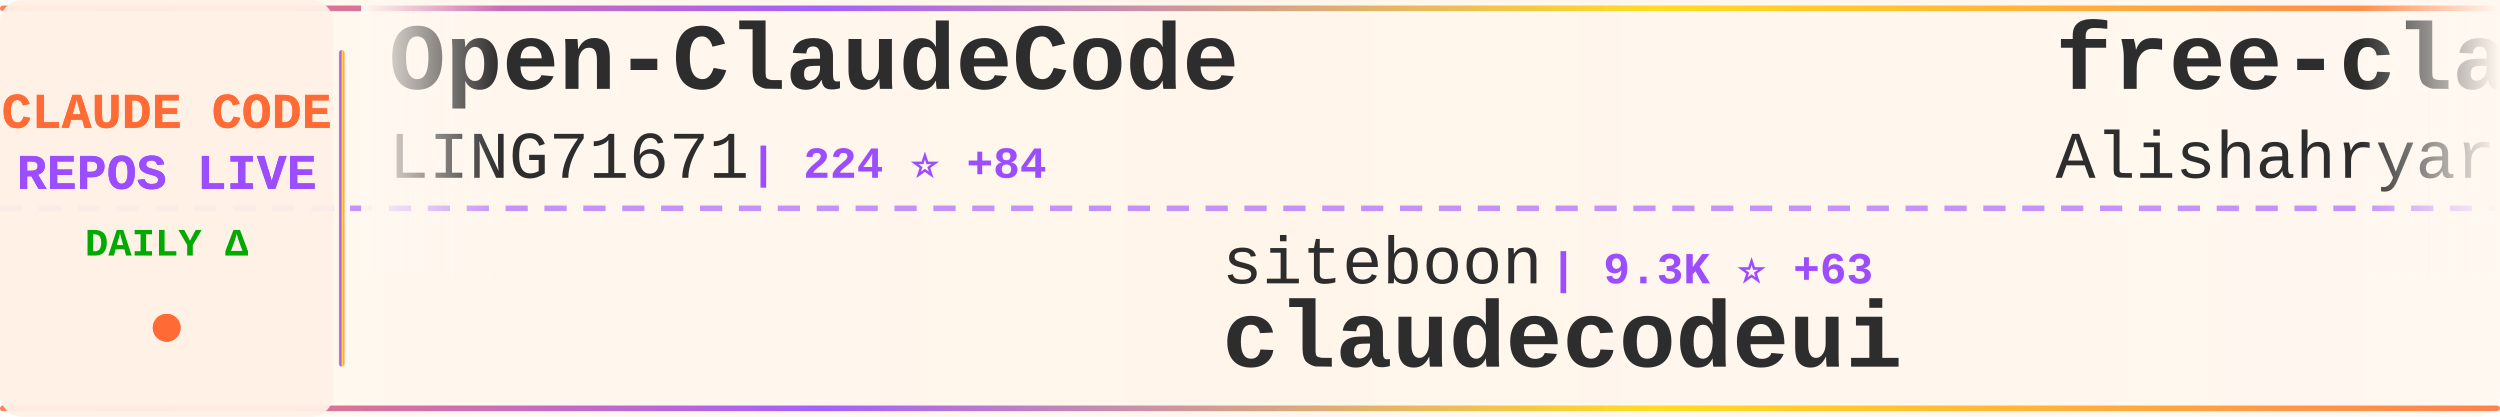
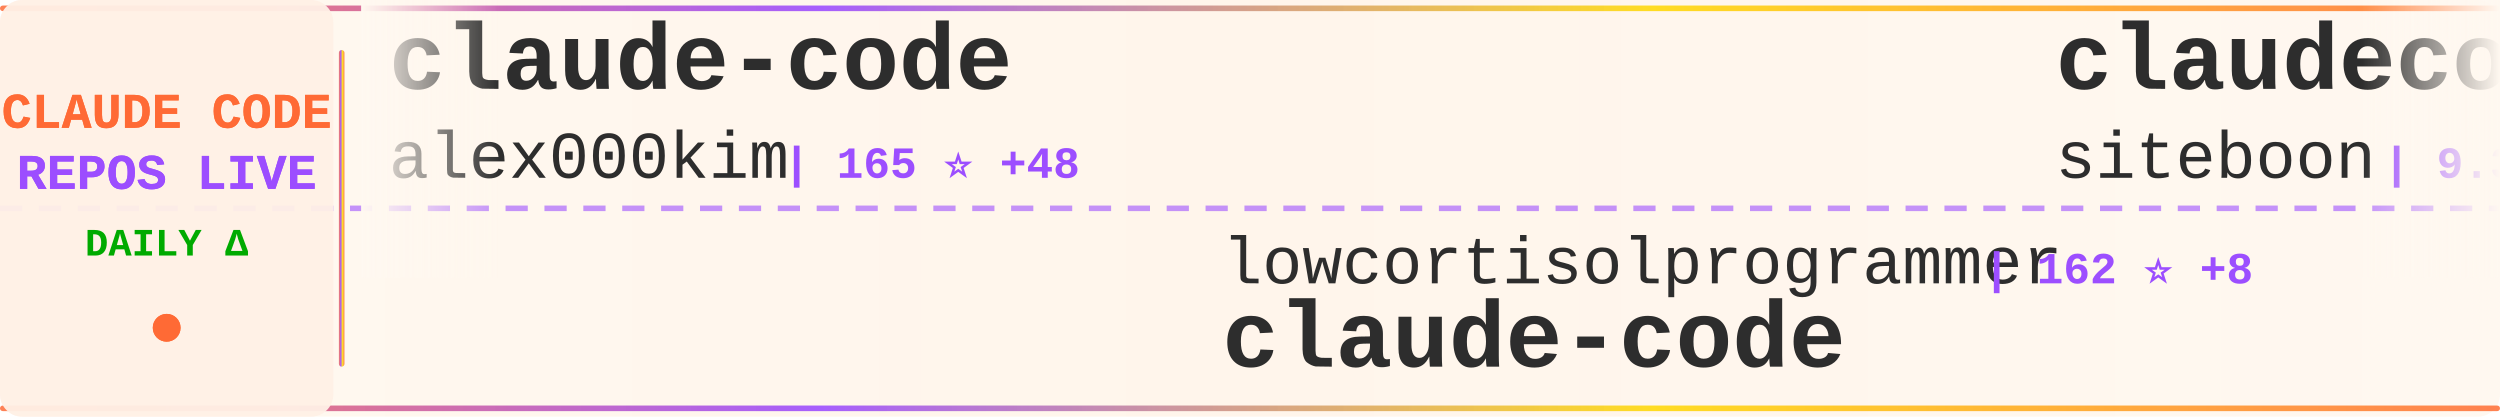
<svg xmlns="http://www.w3.org/2000/svg" width="900" height="150">
  <defs>
    <linearGradient id="tickerBg" x1="0%" y1="0%" x2="100%" y2="0%">
      <stop offset="0%" style="stop-color:#fff8f0;stop-opacity:0.98" />
      <stop offset="50%" style="stop-color:#fff5eb;stop-opacity:1" />
      <stop offset="100%" style="stop-color:#fff8f0;stop-opacity:0.98" />
    </linearGradient>
    <linearGradient id="borderGrad" x1="0%" y1="0%" x2="100%" y2="0%">
      <stop offset="0%" style="stop-color:#FF6B35;stop-opacity:0.85">
        <animate attributeName="stop-opacity" values="0.85;1;0.85" dur="2s" repeatCount="indefinite" />
      </stop>
      <stop offset="33%" style="stop-color:#9C4EFF;stop-opacity:0.9">
        <animate attributeName="stop-opacity" values="0.9;1;0.9" dur="2.2s" repeatCount="indefinite" />
      </stop>
      <stop offset="66%" style="stop-color:#FFD700;stop-opacity:0.85">
        <animate attributeName="stop-opacity" values="0.85;1;0.85" dur="1.8s" repeatCount="indefinite" />
      </stop>
      <stop offset="100%" style="stop-color:#FF6B35;stop-opacity:0.85">
        <animate attributeName="stop-opacity" values="0.85;1;0.85" dur="2s" repeatCount="indefinite" />
      </stop>
    </linearGradient>
    <filter id="textGlow">
      <feGaussianBlur stdDeviation="0.15" result="coloredBlur" />
      <feMerge>
        <feMergeNode in="coloredBlur" />
        <feMergeNode in="SourceGraphic" />
      </feMerge>
    </filter>
    <filter id="metricGlow">
      <feGaussianBlur stdDeviation="0.2" result="coloredBlur" />
      <feMerge>
        <feMergeNode in="coloredBlur" />
        <feMergeNode in="SourceGraphic" />
      </feMerge>
    </filter>
    <linearGradient id="leftFade" x1="0%" y1="0%" x2="100%" y2="0%">
      <stop offset="0%" style="stop-color:#fff8f0;stop-opacity:1" />
      <stop offset="100%" style="stop-color:#fff8f0;stop-opacity:0" />
    </linearGradient>
    <linearGradient id="rightFade" x1="0%" y1="0%" x2="100%" y2="0%">
      <stop offset="0%" style="stop-color:#fff8f0;stop-opacity:0" />
      <stop offset="100%" style="stop-color:#fff8f0;stop-opacity:1" />
    </linearGradient>
  </defs>
  <rect width="900" height="150" fill="url(#tickerBg)" rx="8" />
  <rect x="0" y="2" width="900" height="2" fill="url(#borderGrad)" rx="1" />
  <rect x="0" y="146" width="900" height="2" fill="url(#borderGrad)" rx="1" />
  <line x1="0" y1="75" x2="900" y2="75" stroke="#9C4EFF" stroke-width="2" stroke-dasharray="8 6" opacity="0.6" />
  <rect x="0" y="0" width="120" height="150" fill="#fff0e6" opacity="0.95" rx="8" />
  <text x="60" y="46" font-family="'Courier New', monospace" font-size="18" font-weight="bold" fill="#FF6B35" text-anchor="middle" filter="url(#textGlow)">
    CLAUDE CODE
  </text>
  <text x="60" y="68" font-family="'Courier New', monospace" font-size="18" font-weight="bold" fill="#9C4EFF" text-anchor="middle" filter="url(#textGlow)">
    REPOS LIVE
  </text>
  <text x="60" y="92" font-family="'Courier New', monospace" font-size="14" font-weight="bold" fill="#00aa00" text-anchor="middle">
    DAILY Δ
  </text>
  <circle cx="60" cy="118" r="5" fill="#FF6B35" filter="url(#metricGlow)">
    <animate attributeName="r" values="4;6;4" dur="1.5s" repeatCount="indefinite" />
    <animate attributeName="opacity" values="0.6;1;0.6" dur="1.5s" repeatCount="indefinite" />
  </circle>
  <rect x="122" y="18" width="2" height="114" fill="url(#borderGrad)" rx="1" />
  <clipPath id="tickerClip">
    <rect x="130" y="0" width="770" height="150" />
  </clipPath>
  <g clip-path="url(#tickerClip)">
    <g id="tickerItems">
      <animateTransform attributeName="transform" attributeType="XML" type="translate" from="0 0" to="-3000 0" dur="54s" repeatCount="indefinite" />
      <g transform="translate(0, 0)">
-         <text x="140" y="32" font-family="'Courier New', monospace" font-size="34" font-weight="bold" fill="#2d2d2d">Open-ClaudeCode</text>
-         <text x="140" y="64" font-family="'Courier New', monospace" font-size="24" font-weight="normal" fill="#2d2d2d" opacity="1.0">LING71671</text>
-         <text x="270" y="64" font-family="'Courier New', monospace" font-size="16" font-weight="bold" fill="#9C4EFF"> | 224 ⭐ +84</text>
+         <text x="140" y="32" font-family="'Courier New', monospace" font-size="34" font-weight="bold" fill="#2d2d2d">claude-code</text>
+         <text x="140" y="64" font-family="'Courier New', monospace" font-size="24" font-weight="normal" fill="#2d2d2d" opacity="1.0">alex000kim</text>
+         <text x="282" y="64" font-family="'Courier New', monospace" font-size="16" font-weight="bold" fill="#9C4EFF"> | 165 ⭐ +48</text>
      </g>
      <g transform="translate(300, 0)">
-         <text x="140" y="102" font-family="'Courier New', monospace" font-size="24" font-weight="normal" fill="#2d2d2d" opacity="1.0">siteboon</text>
-         <text x="258" y="102" font-family="'Courier New', monospace" font-size="16" font-weight="bold" fill="#9C4EFF"> | 9.3K ⭐ +63</text>
-         <text x="140" y="132" font-family="'Courier New', monospace" font-size="34" font-weight="bold" fill="#2d2d2d">claudecodeui</text>
+         <text x="140" y="102" font-family="'Courier New', monospace" font-size="24" font-weight="normal" fill="#2d2d2d" opacity="1.0">lowcortisolprogrammer</text>
+         <text x="414" y="102" font-family="'Courier New', monospace" font-size="16" font-weight="bold" fill="#9C4EFF"> | 162 ⭐ +8</text>
+         <text x="140" y="132" font-family="'Courier New', monospace" font-size="34" font-weight="bold" fill="#2d2d2d">claude-code</text>
      </g>
      <g transform="translate(600, 0)">
-         <text x="140" y="32" font-family="'Courier New', monospace" font-size="34" font-weight="bold" fill="#2d2d2d">free-claude-code</text>
-         <text x="140" y="64" font-family="'Courier New', monospace" font-size="24" font-weight="normal" fill="#2d2d2d" opacity="1.0">Alishahryar1</text>
-         <text x="306" y="64" font-family="'Courier New', monospace" font-size="16" font-weight="bold" fill="#9C4EFF"> | 1.4K ⭐ +72</text>
+         <text x="140" y="32" font-family="'Courier New', monospace" font-size="34" font-weight="bold" fill="#2d2d2d">claudecodeui</text>
+         <text x="140" y="64" font-family="'Courier New', monospace" font-size="24" font-weight="normal" fill="#2d2d2d" opacity="1.0">siteboon</text>
+         <text x="258" y="64" font-family="'Courier New', monospace" font-size="16" font-weight="bold" fill="#9C4EFF"> | 9.3K ⭐ +58</text>
      </g>
      <g transform="translate(900, 0)">
-         <text x="140" y="102" font-family="'Courier New', monospace" font-size="24" font-weight="normal" fill="#2d2d2d" opacity="1.0">frankbria</text>
-         <text x="270" y="102" font-family="'Courier New', monospace" font-size="16" font-weight="bold" fill="#9C4EFF"> | 8.3K ⭐ +29</text>
-         <text x="140" y="132" font-family="'Courier New', monospace" font-size="34" font-weight="bold" fill="#2d2d2d">ralph-claude-code</text>
+         <text x="140" y="102" font-family="'Courier New', monospace" font-size="24" font-weight="normal" fill="#2d2d2d" opacity="1.0">feiskyer</text>
+         <text x="258" y="102" font-family="'Courier New', monospace" font-size="16" font-weight="bold" fill="#9C4EFF"> | 1.4K ⭐ +7</text>
+         <text x="140" y="132" font-family="'Courier New', monospace" font-size="34" font-weight="bold" fill="#2d2d2d">claude-code-settings</text>
      </g>
      <g transform="translate(1200, 0)">
-         <text x="140" y="32" font-family="'Courier New', monospace" font-size="34" font-weight="bold" fill="#2d2d2d">openclaude</text>
-         <text x="140" y="64" font-family="'Courier New', monospace" font-size="24" font-weight="normal" fill="#2d2d2d" opacity="1.0">Gitlawb</text>
-         <text x="246" y="64" font-family="'Courier New', monospace" font-size="16" font-weight="bold" fill="#9C4EFF"> | 4.5K ⭐ +4.2K</text>
+         <text x="140" y="32" font-family="'Courier New', monospace" font-size="34" font-weight="bold" fill="#2d2d2d">Claude-Code</text>
+         <text x="140" y="64" font-family="'Courier New', monospace" font-size="24" font-weight="normal" fill="#2d2d2d" opacity="1.0">pengchengneo</text>
+         <text x="306" y="64" font-family="'Courier New', monospace" font-size="16" font-weight="bold" fill="#9C4EFF"> | 839 ⭐ +147</text>
      </g>
      <g transform="translate(1500, 0)">
+         <text x="140" y="102" font-family="'Courier New', monospace" font-size="24" font-weight="normal" fill="#2d2d2d" opacity="1.0">affaan-m</text>
+         <text x="258" y="102" font-family="'Courier New', monospace" font-size="16" font-weight="bold" fill="#9C4EFF"> | 132.6K ⭐ +3.2K</text>
+         <text x="140" y="132" font-family="'Courier New', monospace" font-size="34" font-weight="bold" fill="#2d2d2d">everything-claude-code</text>
+       </g>
+       <g transform="translate(1800, 0)">
+         <text x="140" y="32" font-family="'Courier New', monospace" font-size="34" font-weight="bold" fill="#2d2d2d">Claude-Code-Game-Studios</text>
+         <text x="140" y="64" font-family="'Courier New', monospace" font-size="24" font-weight="normal" fill="#2d2d2d" opacity="1.0">Donchitos</text>
+         <text x="270" y="64" font-family="'Courier New', monospace" font-size="16" font-weight="bold" fill="#9C4EFF"> | 7.9K ⭐ +160</text>
+       </g>
+       <g transform="translate(2100, 0)">
+         <text x="140" y="102" font-family="'Courier New', monospace" font-size="24" font-weight="normal" fill="#2d2d2d" opacity="1.0">ChinaSiro</text>
+         <text x="270" y="102" font-family="'Courier New', monospace" font-size="16" font-weight="bold" fill="#9C4EFF"> | 7.8K ⭐ +995</text>
+         <text x="140" y="132" font-family="'Courier New', monospace" font-size="34" font-weight="bold" fill="#2d2d2d">claude-code-sourcemap</text>
+       </g>
+       <g transform="translate(2400, 0)">
+         <text x="140" y="32" font-family="'Courier New', monospace" font-size="34" font-weight="bold" fill="#2d2d2d">claude-code-haha</text>
+         <text x="140" y="64" font-family="'Courier New', monospace" font-size="24" font-weight="normal" fill="#2d2d2d" opacity="1.0">NanmiCoder</text>
+         <text x="282" y="64" font-family="'Courier New', monospace" font-size="16" font-weight="bold" fill="#9C4EFF"> | 3.7K ⭐ +1.7K</text>
+       </g>
+       <g transform="translate(2700, 0)">
        <text x="140" y="102" font-family="'Courier New', monospace" font-size="24" font-weight="normal" fill="#2d2d2d" opacity="1.0">carlvellotti</text>
-         <text x="306" y="102" font-family="'Courier New', monospace" font-size="16" font-weight="bold" fill="#9C4EFF"> | 1.7K ⭐ +9</text>
+         <text x="306" y="102" font-family="'Courier New', monospace" font-size="16" font-weight="bold" fill="#9C4EFF"> | 1.7K ⭐ +13</text>
        <text x="140" y="132" font-family="'Courier New', monospace" font-size="34" font-weight="bold" fill="#2d2d2d">claude-code-pm-course</text>
      </g>
-       <g transform="translate(1800, 0)">
-         <text x="140" y="32" font-family="'Courier New', monospace" font-size="34" font-weight="bold" fill="#2d2d2d">claude-code-spec-workflo...</text>
-         <text x="140" y="64" font-family="'Courier New', monospace" font-size="24" font-weight="normal" fill="#2d2d2d" opacity="1.0">Pimzino</text>
-         <text x="246" y="64" font-family="'Courier New', monospace" font-size="16" font-weight="bold" fill="#9C4EFF"> | 3.6K ⭐ +4</text>
+       <g transform="translate(3000, 0)">
+         <text x="140" y="32" font-family="'Courier New', monospace" font-size="34" font-weight="bold" fill="#2d2d2d">claude-code</text>
+         <text x="140" y="64" font-family="'Courier New', monospace" font-size="24" font-weight="normal" fill="#2d2d2d" opacity="1.0">alex000kim</text>
+         <text x="282" y="64" font-family="'Courier New', monospace" font-size="16" font-weight="bold" fill="#9C4EFF"> | 165 ⭐ +48</text>
      </g>
-       <g transform="translate(2100, 0)">
-         <text x="140" y="102" font-family="'Courier New', monospace" font-size="24" font-weight="normal" fill="#2d2d2d" opacity="1.0">yasasbanukaofficial</text>
-         <text x="390" y="102" font-family="'Courier New', monospace" font-size="16" font-weight="bold" fill="#9C4EFF"> | 423 ⭐ +418</text>
+       <g transform="translate(3300, 0)">
+         <text x="140" y="102" font-family="'Courier New', monospace" font-size="24" font-weight="normal" fill="#2d2d2d" opacity="1.0">lowcortisolprogrammer</text>
+         <text x="414" y="102" font-family="'Courier New', monospace" font-size="16" font-weight="bold" fill="#9C4EFF"> | 162 ⭐ +8</text>
        <text x="140" y="132" font-family="'Courier New', monospace" font-size="34" font-weight="bold" fill="#2d2d2d">claude-code</text>
      </g>
-       <g transform="translate(2400, 0)">
-         <text x="140" y="32" font-family="'Courier New', monospace" font-size="34" font-weight="bold" fill="#2d2d2d">claude-code-source-code</text>
-         <text x="140" y="64" font-family="'Courier New', monospace" font-size="24" font-weight="normal" fill="#2d2d2d" opacity="1.0">777genius</text>
-         <text x="270" y="64" font-family="'Courier New', monospace" font-size="16" font-weight="bold" fill="#9C4EFF"> | 820 ⭐ +438</text>
-       </g>
-       <g transform="translate(2700, 0)">
-         <text x="140" y="102" font-family="'Courier New', monospace" font-size="24" font-weight="normal" fill="#2d2d2d" opacity="1.0">fazxes</text>
-         <text x="234" y="102" font-family="'Courier New', monospace" font-size="16" font-weight="bold" fill="#9C4EFF"> | 160 ⭐ +34</text>
-         <text x="140" y="132" font-family="'Courier New', monospace" font-size="34" font-weight="bold" fill="#2d2d2d">Claude-code</text>
-       </g>
-       <g transform="translate(3000, 0)">
-         <text x="140" y="32" font-family="'Courier New', monospace" font-size="34" font-weight="bold" fill="#2d2d2d">Open-ClaudeCode</text>
-         <text x="140" y="64" font-family="'Courier New', monospace" font-size="24" font-weight="normal" fill="#2d2d2d" opacity="1.0">LING71671</text>
-         <text x="270" y="64" font-family="'Courier New', monospace" font-size="16" font-weight="bold" fill="#9C4EFF"> | 224 ⭐ +84</text>
-       </g>
-       <g transform="translate(3300, 0)">
-         <text x="140" y="102" font-family="'Courier New', monospace" font-size="24" font-weight="normal" fill="#2d2d2d" opacity="1.0">siteboon</text>
-         <text x="258" y="102" font-family="'Courier New', monospace" font-size="16" font-weight="bold" fill="#9C4EFF"> | 9.3K ⭐ +63</text>
-         <text x="140" y="132" font-family="'Courier New', monospace" font-size="34" font-weight="bold" fill="#2d2d2d">claudecodeui</text>
-       </g>
      <g transform="translate(3600, 0)">
-         <text x="140" y="32" font-family="'Courier New', monospace" font-size="34" font-weight="bold" fill="#2d2d2d">free-claude-code</text>
-         <text x="140" y="64" font-family="'Courier New', monospace" font-size="24" font-weight="normal" fill="#2d2d2d" opacity="1.0">Alishahryar1</text>
-         <text x="306" y="64" font-family="'Courier New', monospace" font-size="16" font-weight="bold" fill="#9C4EFF"> | 1.4K ⭐ +72</text>
+         <text x="140" y="32" font-family="'Courier New', monospace" font-size="34" font-weight="bold" fill="#2d2d2d">claudecodeui</text>
+         <text x="140" y="64" font-family="'Courier New', monospace" font-size="24" font-weight="normal" fill="#2d2d2d" opacity="1.0">siteboon</text>
+         <text x="258" y="64" font-family="'Courier New', monospace" font-size="16" font-weight="bold" fill="#9C4EFF"> | 9.3K ⭐ +58</text>
      </g>
      <g transform="translate(3900, 0)">
-         <text x="140" y="102" font-family="'Courier New', monospace" font-size="24" font-weight="normal" fill="#2d2d2d" opacity="1.0">frankbria</text>
-         <text x="270" y="102" font-family="'Courier New', monospace" font-size="16" font-weight="bold" fill="#9C4EFF"> | 8.3K ⭐ +29</text>
-         <text x="140" y="132" font-family="'Courier New', monospace" font-size="34" font-weight="bold" fill="#2d2d2d">ralph-claude-code</text>
+         <text x="140" y="102" font-family="'Courier New', monospace" font-size="24" font-weight="normal" fill="#2d2d2d" opacity="1.0">feiskyer</text>
+         <text x="258" y="102" font-family="'Courier New', monospace" font-size="16" font-weight="bold" fill="#9C4EFF"> | 1.4K ⭐ +7</text>
+         <text x="140" y="132" font-family="'Courier New', monospace" font-size="34" font-weight="bold" fill="#2d2d2d">claude-code-settings</text>
      </g>
    </g>
  </g>
  <rect x="130" y="0" width="50" height="100" fill="url(#leftFade)" />
  <rect x="850" y="0" width="50" height="100" fill="url(#rightFade)" />
</svg>
